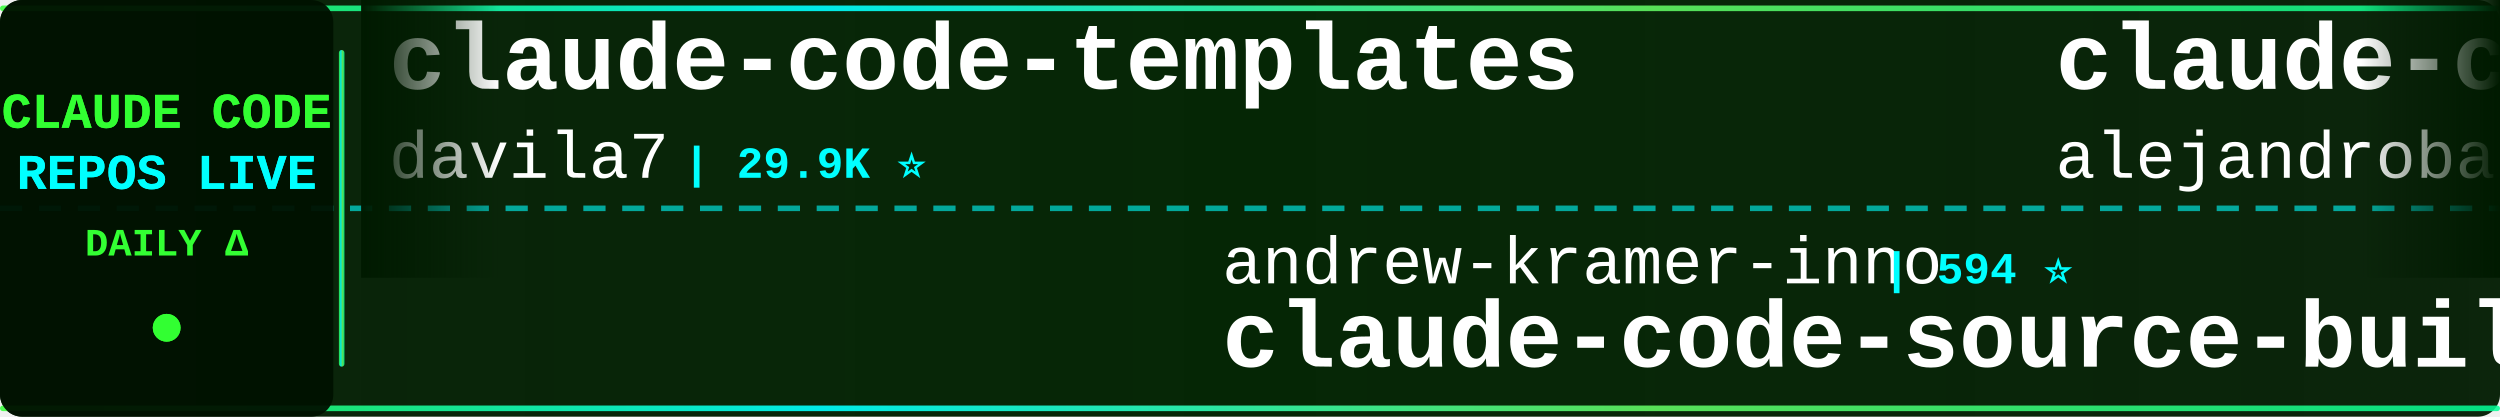
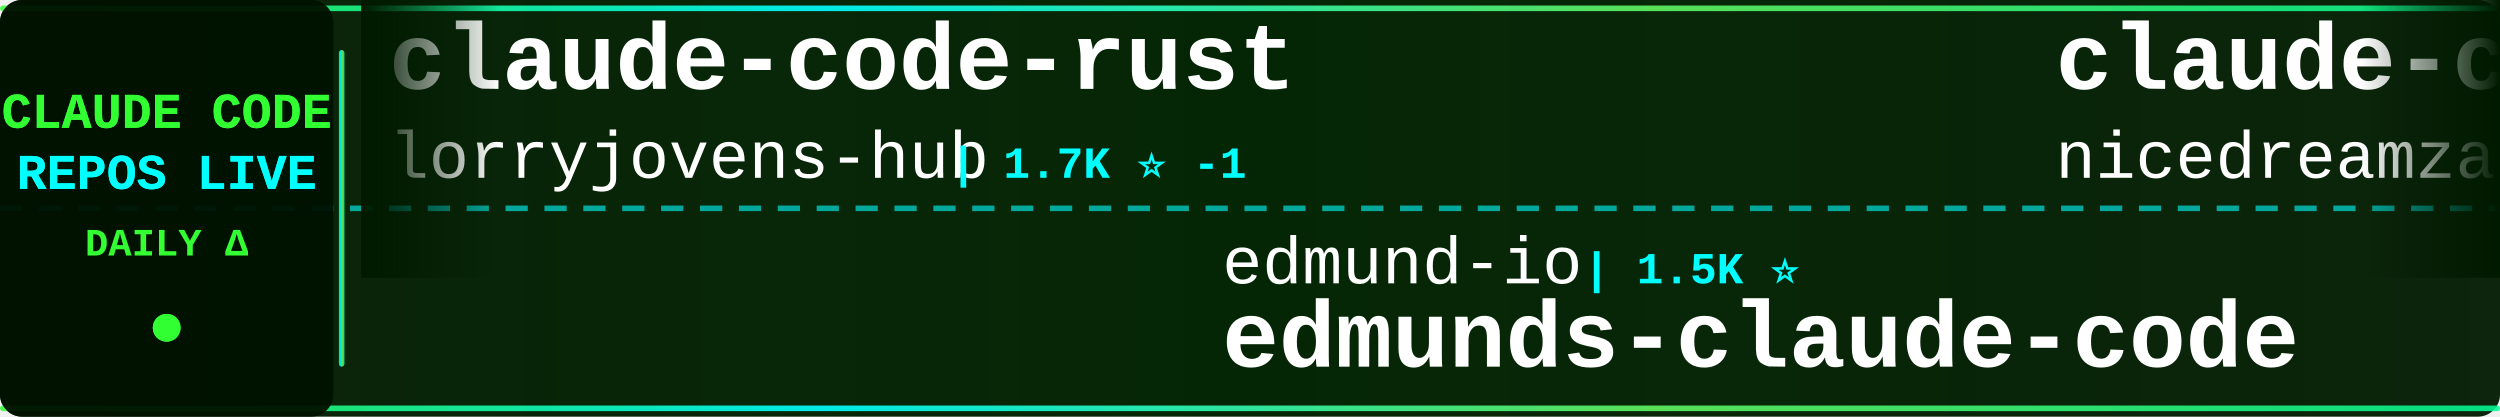
<svg xmlns="http://www.w3.org/2000/svg" width="900" height="150">
  <defs>
    <linearGradient id="tickerBg" x1="0%" y1="0%" x2="100%" y2="0%">
      <stop offset="0%" style="stop-color:#001a00;stop-opacity:0.95" />
      <stop offset="50%" style="stop-color:#002200;stop-opacity:0.98" />
      <stop offset="100%" style="stop-color:#001a00;stop-opacity:0.95" />
    </linearGradient>
    <linearGradient id="borderGrad" x1="0%" y1="0%" x2="100%" y2="0%">
      <stop offset="0%" style="stop-color:#33ff33;stop-opacity:0.85">
        <animate attributeName="stop-opacity" values="0.85;1;0.85" dur="2s" repeatCount="indefinite" />
      </stop>
      <stop offset="33%" style="stop-color:#00ffff;stop-opacity:0.9">
        <animate attributeName="stop-opacity" values="0.9;1;0.9" dur="2.2s" repeatCount="indefinite" />
      </stop>
      <stop offset="66%" style="stop-color:#66ff66;stop-opacity:0.85">
        <animate attributeName="stop-opacity" values="0.85;1;0.85" dur="1.8s" repeatCount="indefinite" />
      </stop>
      <stop offset="100%" style="stop-color:#00ff99;stop-opacity:0.85">
        <animate attributeName="stop-opacity" values="0.85;1;0.85" dur="2s" repeatCount="indefinite" />
      </stop>
    </linearGradient>
    <filter id="textGlow">
      <feGaussianBlur stdDeviation="0.1" result="coloredBlur" />
      <feMerge>
        <feMergeNode in="coloredBlur" />
        <feMergeNode in="SourceGraphic" />
      </feMerge>
    </filter>
    <filter id="metricGlow">
      <feGaussianBlur stdDeviation="0.2" result="coloredBlur" />
      <feMerge>
        <feMergeNode in="coloredBlur" />
        <feMergeNode in="SourceGraphic" />
      </feMerge>
    </filter>
    <linearGradient id="leftFade" x1="0%" y1="0%" x2="100%" y2="0%">
      <stop offset="0%" style="stop-color:#001a00;stop-opacity:1" />
      <stop offset="100%" style="stop-color:#001a00;stop-opacity:0" />
    </linearGradient>
    <linearGradient id="rightFade" x1="0%" y1="0%" x2="100%" y2="0%">
      <stop offset="0%" style="stop-color:#001a00;stop-opacity:0" />
      <stop offset="100%" style="stop-color:#001a00;stop-opacity:1" />
    </linearGradient>
  </defs>
  <rect width="900" height="150" fill="url(#tickerBg)" rx="8" />
  <rect x="0" y="2" width="900" height="2" fill="url(#borderGrad)" rx="1" />
  <rect x="0" y="146" width="900" height="2" fill="url(#borderGrad)" rx="1" />
  <line x1="0" y1="75" x2="900" y2="75" stroke="#00ffff" stroke-width="2" stroke-dasharray="8 6" opacity="0.6" />
  <rect x="0" y="0" width="120" height="150" fill="#001100" opacity="0.95" rx="8" />
  <text x="60" y="46" font-family="'Courier New', monospace" font-size="18" font-weight="bold" fill="#33ff33" text-anchor="middle" filter="url(#textGlow)">
    CLAUDE CODE
  </text>
  <text x="60" y="68" font-family="'Courier New', monospace" font-size="18" font-weight="bold" fill="#00ffff" text-anchor="middle" filter="url(#textGlow)">
    REPOS LIVE
  </text>
  <text x="60" y="92" font-family="'Courier New', monospace" font-size="14" font-weight="bold" fill="#33ff33" text-anchor="middle">
    DAILY Δ
  </text>
  <circle cx="60" cy="118" r="5" fill="#33ff33" filter="url(#metricGlow)">
    <animate attributeName="r" values="4;6;4" dur="1.5s" repeatCount="indefinite" />
    <animate attributeName="opacity" values="0.6;1;0.6" dur="1.5s" repeatCount="indefinite" />
  </circle>
  <rect x="122" y="18" width="2" height="114" fill="url(#borderGrad)" rx="1" />
  <clipPath id="tickerClip">
    <rect x="130" y="0" width="770" height="150" />
  </clipPath>
  <g clip-path="url(#tickerClip)">
    <g id="tickerItems">
      <animateTransform attributeName="transform" attributeType="XML" type="translate" from="0 0" to="-3000 0" dur="54s" repeatCount="indefinite" />
      <g transform="translate(0, 0)">
-         <text x="140" y="32" font-family="'Courier New', monospace" font-size="34" font-weight="bold" fill="#ffffff">claude-code-templates</text>
-         <text x="140" y="64" font-family="'Courier New', monospace" font-size="24" font-weight="normal" fill="#ffffff" opacity="1.0">davila7</text>
-         <text x="246" y="64" font-family="'Courier New', monospace" font-size="16" font-weight="bold" fill="#00ffff"> | 29.9K ⭐</text>
+         <text x="140" y="32" font-family="'Courier New', monospace" font-size="34" font-weight="bold" fill="#ffffff">claude-code-rust</text>
+         <text x="140" y="64" font-family="'Courier New', monospace" font-size="24" font-weight="normal" fill="#ffffff" opacity="1.0">lorryjovens-hub</text>
+         <text x="342" y="64" font-family="'Courier New', monospace" font-size="16" font-weight="bold" fill="#00ffff"> | 1.7K ⭐ -1</text>
      </g>
      <g transform="translate(300, 0)">
-         <text x="140" y="102" font-family="'Courier New', monospace" font-size="24" font-weight="normal" fill="#ffffff" opacity="1.0">andrew-kramer-inno</text>
-         <text x="378" y="102" font-family="'Courier New', monospace" font-size="16" font-weight="bold" fill="#00ffff"> | 594 ⭐</text>
-         <text x="140" y="132" font-family="'Courier New', monospace" font-size="34" font-weight="bold" fill="#ffffff">claude-code-source-build</text>
+         <text x="140" y="102" font-family="'Courier New', monospace" font-size="24" font-weight="normal" fill="#ffffff" opacity="1.0">edmund-io</text>
+         <text x="270" y="102" font-family="'Courier New', monospace" font-size="16" font-weight="bold" fill="#00ffff"> | 1.5K ⭐</text>
+         <text x="140" y="132" font-family="'Courier New', monospace" font-size="34" font-weight="bold" fill="#ffffff">edmunds-claude-code</text>
      </g>
      <g transform="translate(600, 0)">
-         <text x="140" y="32" font-family="'Courier New', monospace" font-size="34" font-weight="bold" fill="#ffffff">claude-code-from-source</text>
-         <text x="140" y="64" font-family="'Courier New', monospace" font-size="24" font-weight="normal" fill="#ffffff" opacity="1.0">alejandrobalderas</text>
-         <text x="366" y="64" font-family="'Courier New', monospace" font-size="16" font-weight="bold" fill="#00ffff"> | 2.7K ⭐</text>
+         <text x="140" y="32" font-family="'Courier New', monospace" font-size="34" font-weight="bold" fill="#ffffff">claude-code-local</text>
+         <text x="140" y="64" font-family="'Courier New', monospace" font-size="24" font-weight="normal" fill="#ffffff" opacity="1.0">nicedreamzapp</text>
+         <text x="318" y="64" font-family="'Courier New', monospace" font-size="16" font-weight="bold" fill="#00ffff"> | 3.0K ⭐</text>
      </g>
      <g transform="translate(900, 0)">
-         <text x="140" y="102" font-family="'Courier New', monospace" font-size="24" font-weight="normal" fill="#ffffff" opacity="1.0">OneRedOak</text>
-         <text x="270" y="102" font-family="'Courier New', monospace" font-size="16" font-weight="bold" fill="#00ffff"> | 3.9K ⭐ -1</text>
-         <text x="140" y="132" font-family="'Courier New', monospace" font-size="34" font-weight="bold" fill="#ffffff">claude-code-workflows</text>
+         <text x="140" y="102" font-family="'Courier New', monospace" font-size="24" font-weight="normal" fill="#ffffff" opacity="1.0">krusemediallc</text>
+         <text x="318" y="102" font-family="'Courier New', monospace" font-size="16" font-weight="bold" fill="#00ffff"> | 1.0K ⭐ +2</text>
+         <text x="140" y="132" font-family="'Courier New', monospace" font-size="34" font-weight="bold" fill="#ffffff">arcads-claude-code</text>
      </g>
      <g transform="translate(1200, 0)">
-         <text x="140" y="32" font-family="'Courier New', monospace" font-size="34" font-weight="bold" fill="#ffffff">claude-code-guide</text>
-         <text x="140" y="64" font-family="'Courier New', monospace" font-size="24" font-weight="normal" fill="#ffffff" opacity="1.0">zebbern</text>
-         <text x="246" y="64" font-family="'Courier New', monospace" font-size="16" font-weight="bold" fill="#00ffff"> | 4.4K ⭐</text>
+         <text x="140" y="32" font-family="'Courier New', monospace" font-size="34" font-weight="bold" fill="#ffffff">awesome-claude-code-tool...</text>
+         <text x="140" y="64" font-family="'Courier New', monospace" font-size="24" font-weight="normal" fill="#ffffff" opacity="1.0">rohitg00</text>
+         <text x="258" y="64" font-family="'Courier New', monospace" font-size="16" font-weight="bold" fill="#00ffff"> | 2.4K ⭐</text>
      </g>
      <g transform="translate(1500, 0)">
-         <text x="140" y="102" font-family="'Courier New', monospace" font-size="24" font-weight="normal" fill="#ffffff" opacity="1.0">Cranot</text>
-         <text x="234" y="102" font-family="'Courier New', monospace" font-size="16" font-weight="bold" fill="#00ffff"> | 2.8K ⭐</text>
-         <text x="140" y="132" font-family="'Courier New', monospace" font-size="34" font-weight="bold" fill="#ffffff">claude-code-guide</text>
+         <text x="140" y="102" font-family="'Courier New', monospace" font-size="24" font-weight="normal" fill="#ffffff" opacity="1.0">Pimzino</text>
+         <text x="246" y="102" font-family="'Courier New', monospace" font-size="16" font-weight="bold" fill="#00ffff"> | 3.8K ⭐</text>
+         <text x="140" y="132" font-family="'Courier New', monospace" font-size="34" font-weight="bold" fill="#ffffff">claude-code-spec-workflo...</text>
      </g>
      <g transform="translate(1800, 0)">
-         <text x="140" y="32" font-family="'Courier New', monospace" font-size="34" font-weight="bold" fill="#ffffff">sc-claude-code-files</text>
-         <text x="140" y="64" font-family="'Courier New', monospace" font-size="24" font-weight="normal" fill="#ffffff" opacity="1.0">https-deeplearning-ai</text>
-         <text x="414" y="64" font-family="'Courier New', monospace" font-size="16" font-weight="bold" fill="#00ffff"> | 536 ⭐</text>
+         <text x="140" y="32" font-family="'Courier New', monospace" font-size="34" font-weight="bold" fill="#ffffff">system_prompts_leaks</text>
+         <text x="140" y="64" font-family="'Courier New', monospace" font-size="24" font-weight="normal" fill="#ffffff" opacity="1.0">asgeirtj</text>
+         <text x="258" y="64" font-family="'Courier New', monospace" font-size="16" font-weight="bold" fill="#00ffff"> | 60.3K ⭐ +36</text>
      </g>
      <g transform="translate(2100, 0)">
-         <text x="140" y="102" font-family="'Courier New', monospace" font-size="24" font-weight="normal" fill="#ffffff" opacity="1.0">Maciek-roboblog</text>
-         <text x="342" y="102" font-family="'Courier New', monospace" font-size="16" font-weight="bold" fill="#00ffff"> | 8.5K ⭐</text>
-         <text x="140" y="132" font-family="'Courier New', monospace" font-size="34" font-weight="bold" fill="#ffffff">Claude-Code-Usage-Monito...</text>
+         <text x="140" y="102" font-family="'Courier New', monospace" font-size="24" font-weight="normal" fill="#ffffff" opacity="1.0">darcyegb</text>
+         <text x="258" y="102" font-family="'Courier New', monospace" font-size="16" font-weight="bold" fill="#00ffff"> | 750 ⭐</text>
+         <text x="140" y="132" font-family="'Courier New', monospace" font-size="34" font-weight="bold" fill="#ffffff">ClaudeCodeAgents</text>
      </g>
      <g transform="translate(2400, 0)">
+         <text x="140" y="32" font-family="'Courier New', monospace" font-size="34" font-weight="bold" fill="#ffffff">claude-code-cheat-sheet</text>
+         <text x="140" y="64" font-family="'Courier New', monospace" font-size="24" font-weight="normal" fill="#ffffff" opacity="1.0">Njengah</text>
+         <text x="246" y="64" font-family="'Courier New', monospace" font-size="16" font-weight="bold" fill="#00ffff"> | 1.9K ⭐ +1.9K</text>
+       </g>
+       <g transform="translate(2700, 0)">
+         <text x="140" y="102" font-family="'Courier New', monospace" font-size="24" font-weight="normal" fill="#ffffff" opacity="1.0">OrcaWhisper</text>
+         <text x="294" y="102" font-family="'Courier New', monospace" font-size="16" font-weight="bold" fill="#00ffff"> | 86 ⭐</text>
+         <text x="140" y="132" font-family="'Courier New', monospace" font-size="34" font-weight="bold" fill="#ffffff">Claude-Code</text>
+       </g>
+       <g transform="translate(3000, 0)">
        <text x="140" y="32" font-family="'Courier New', monospace" font-size="34" font-weight="bold" fill="#ffffff">claude-code-rust</text>
        <text x="140" y="64" font-family="'Courier New', monospace" font-size="24" font-weight="normal" fill="#ffffff" opacity="1.0">lorryjovens-hub</text>
-         <text x="342" y="64" font-family="'Courier New', monospace" font-size="16" font-weight="bold" fill="#00ffff"> | 1.7K ⭐</text>
-       </g>
-       <g transform="translate(2700, 0)">
-         <text x="140" y="102" font-family="'Courier New', monospace" font-size="24" font-weight="normal" fill="#ffffff" opacity="1.0">ponponon</text>
-         <text x="258" y="102" font-family="'Courier New', monospace" font-size="16" font-weight="bold" fill="#00ffff"> | 2.3K ⭐</text>
-         <text x="140" y="132" font-family="'Courier New', monospace" font-size="34" font-weight="bold" fill="#ffffff">claude_code_src</text>
-       </g>
-       <g transform="translate(3000, 0)">
-         <text x="140" y="32" font-family="'Courier New', monospace" font-size="34" font-weight="bold" fill="#ffffff">claude-code-templates</text>
-         <text x="140" y="64" font-family="'Courier New', monospace" font-size="24" font-weight="normal" fill="#ffffff" opacity="1.0">davila7</text>
-         <text x="246" y="64" font-family="'Courier New', monospace" font-size="16" font-weight="bold" fill="#00ffff"> | 29.9K ⭐</text>
+         <text x="342" y="64" font-family="'Courier New', monospace" font-size="16" font-weight="bold" fill="#00ffff"> | 1.7K ⭐ -1</text>
      </g>
      <g transform="translate(3300, 0)">
-         <text x="140" y="102" font-family="'Courier New', monospace" font-size="24" font-weight="normal" fill="#ffffff" opacity="1.0">andrew-kramer-inno</text>
-         <text x="378" y="102" font-family="'Courier New', monospace" font-size="16" font-weight="bold" fill="#00ffff"> | 594 ⭐</text>
-         <text x="140" y="132" font-family="'Courier New', monospace" font-size="34" font-weight="bold" fill="#ffffff">claude-code-source-build</text>
+         <text x="140" y="102" font-family="'Courier New', monospace" font-size="24" font-weight="normal" fill="#ffffff" opacity="1.0">edmund-io</text>
+         <text x="270" y="102" font-family="'Courier New', monospace" font-size="16" font-weight="bold" fill="#00ffff"> | 1.5K ⭐</text>
+         <text x="140" y="132" font-family="'Courier New', monospace" font-size="34" font-weight="bold" fill="#ffffff">edmunds-claude-code</text>
      </g>
      <g transform="translate(3600, 0)">
-         <text x="140" y="32" font-family="'Courier New', monospace" font-size="34" font-weight="bold" fill="#ffffff">claude-code-from-source</text>
-         <text x="140" y="64" font-family="'Courier New', monospace" font-size="24" font-weight="normal" fill="#ffffff" opacity="1.0">alejandrobalderas</text>
-         <text x="366" y="64" font-family="'Courier New', monospace" font-size="16" font-weight="bold" fill="#00ffff"> | 2.7K ⭐</text>
+         <text x="140" y="32" font-family="'Courier New', monospace" font-size="34" font-weight="bold" fill="#ffffff">claude-code-local</text>
+         <text x="140" y="64" font-family="'Courier New', monospace" font-size="24" font-weight="normal" fill="#ffffff" opacity="1.0">nicedreamzapp</text>
+         <text x="318" y="64" font-family="'Courier New', monospace" font-size="16" font-weight="bold" fill="#00ffff"> | 3.0K ⭐</text>
      </g>
      <g transform="translate(3900, 0)">
-         <text x="140" y="102" font-family="'Courier New', monospace" font-size="24" font-weight="normal" fill="#ffffff" opacity="1.0">OneRedOak</text>
-         <text x="270" y="102" font-family="'Courier New', monospace" font-size="16" font-weight="bold" fill="#00ffff"> | 3.9K ⭐ -1</text>
-         <text x="140" y="132" font-family="'Courier New', monospace" font-size="34" font-weight="bold" fill="#ffffff">claude-code-workflows</text>
+         <text x="140" y="102" font-family="'Courier New', monospace" font-size="24" font-weight="normal" fill="#ffffff" opacity="1.0">krusemediallc</text>
+         <text x="318" y="102" font-family="'Courier New', monospace" font-size="16" font-weight="bold" fill="#00ffff"> | 1.0K ⭐ +2</text>
+         <text x="140" y="132" font-family="'Courier New', monospace" font-size="34" font-weight="bold" fill="#ffffff">arcads-claude-code</text>
      </g>
    </g>
  </g>
  <rect x="130" y="0" width="50" height="100" fill="url(#leftFade)" />
  <rect x="850" y="0" width="50" height="100" fill="url(#rightFade)" />
</svg>
